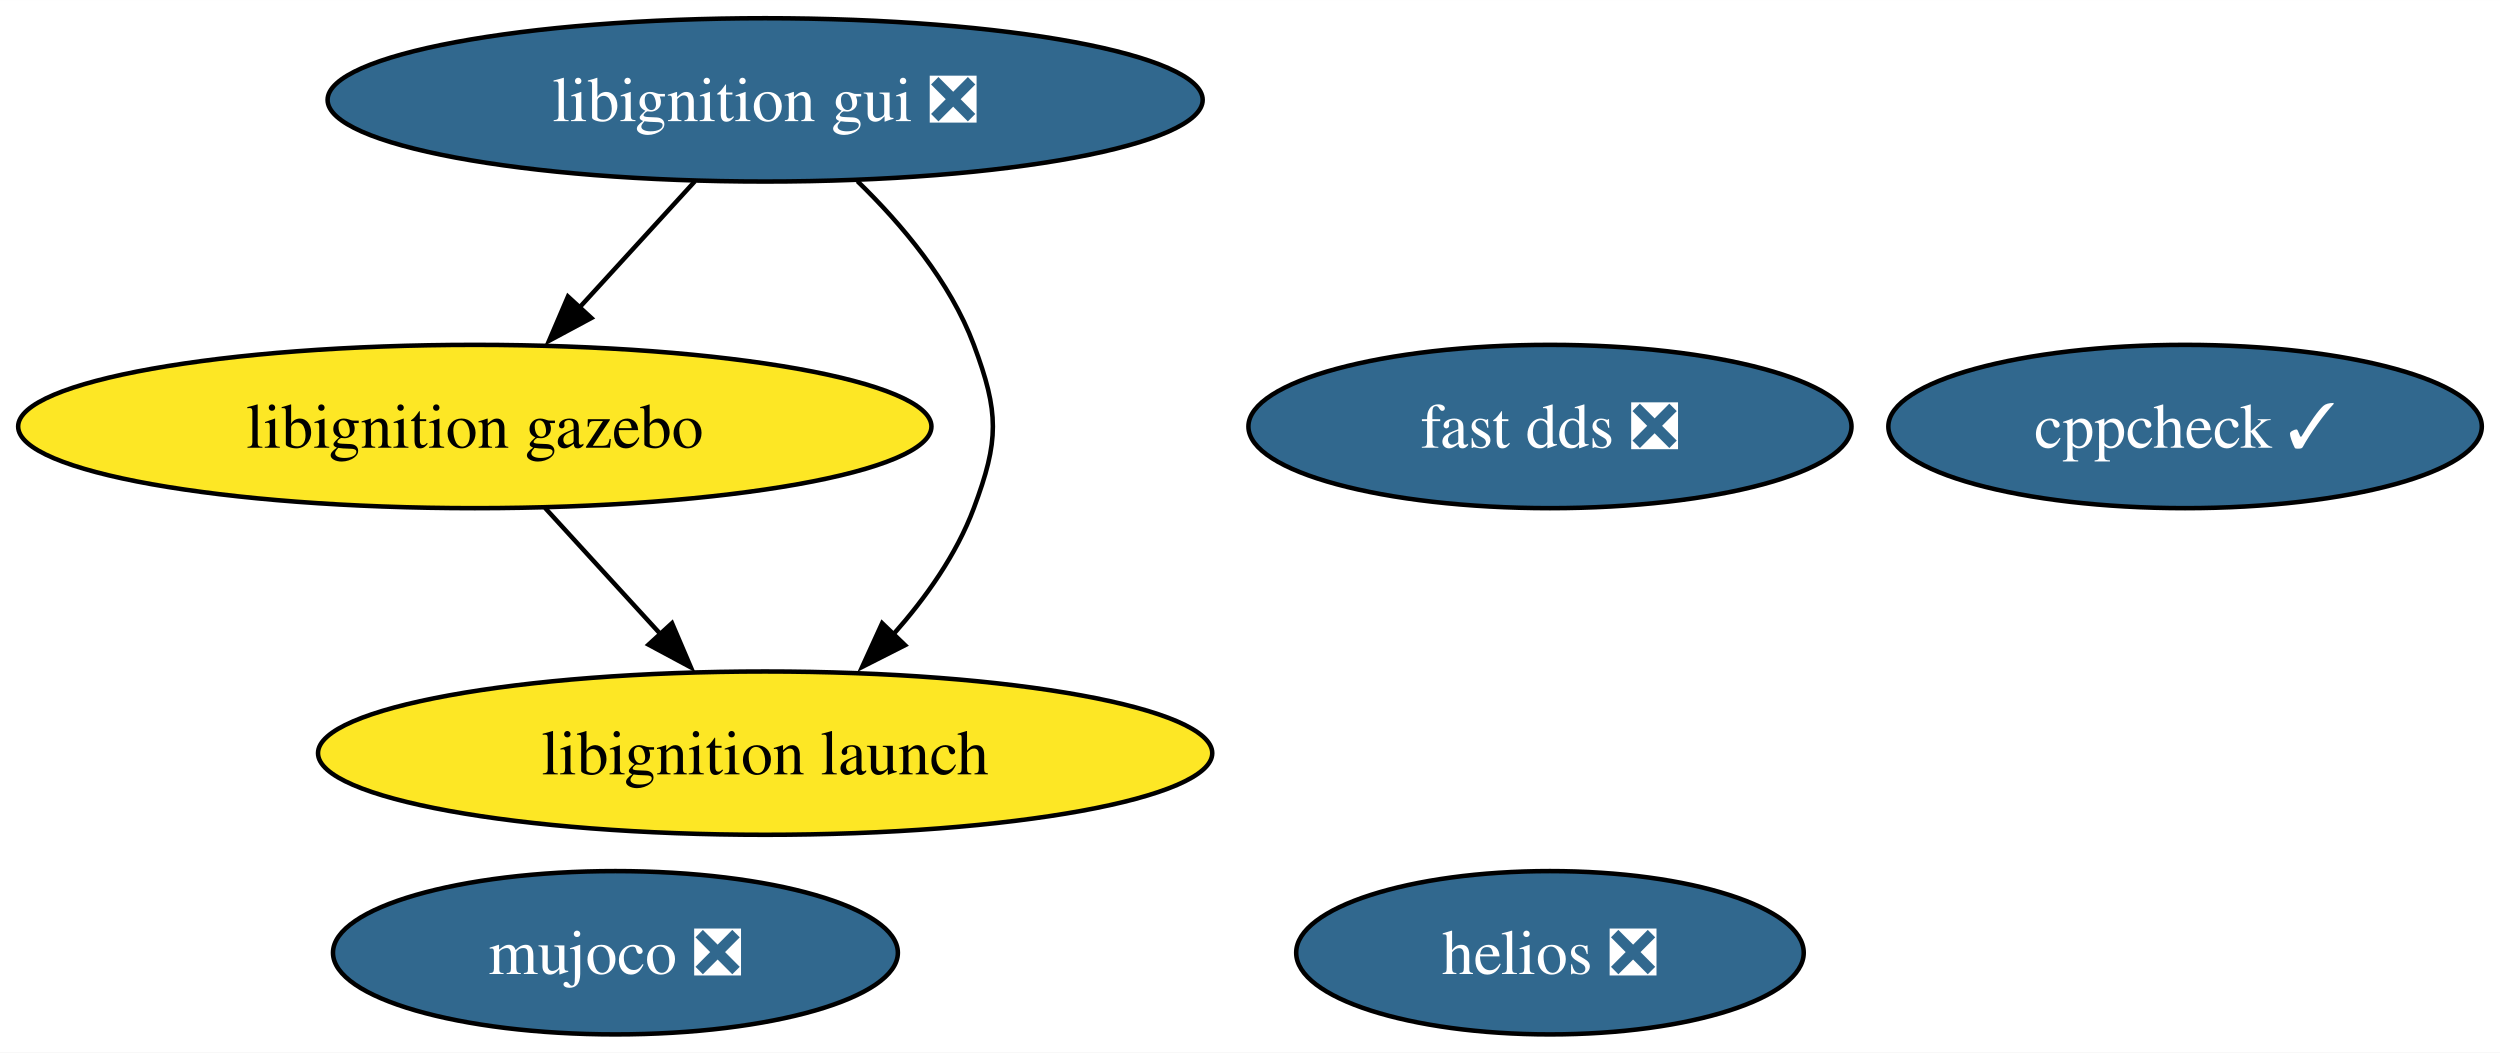
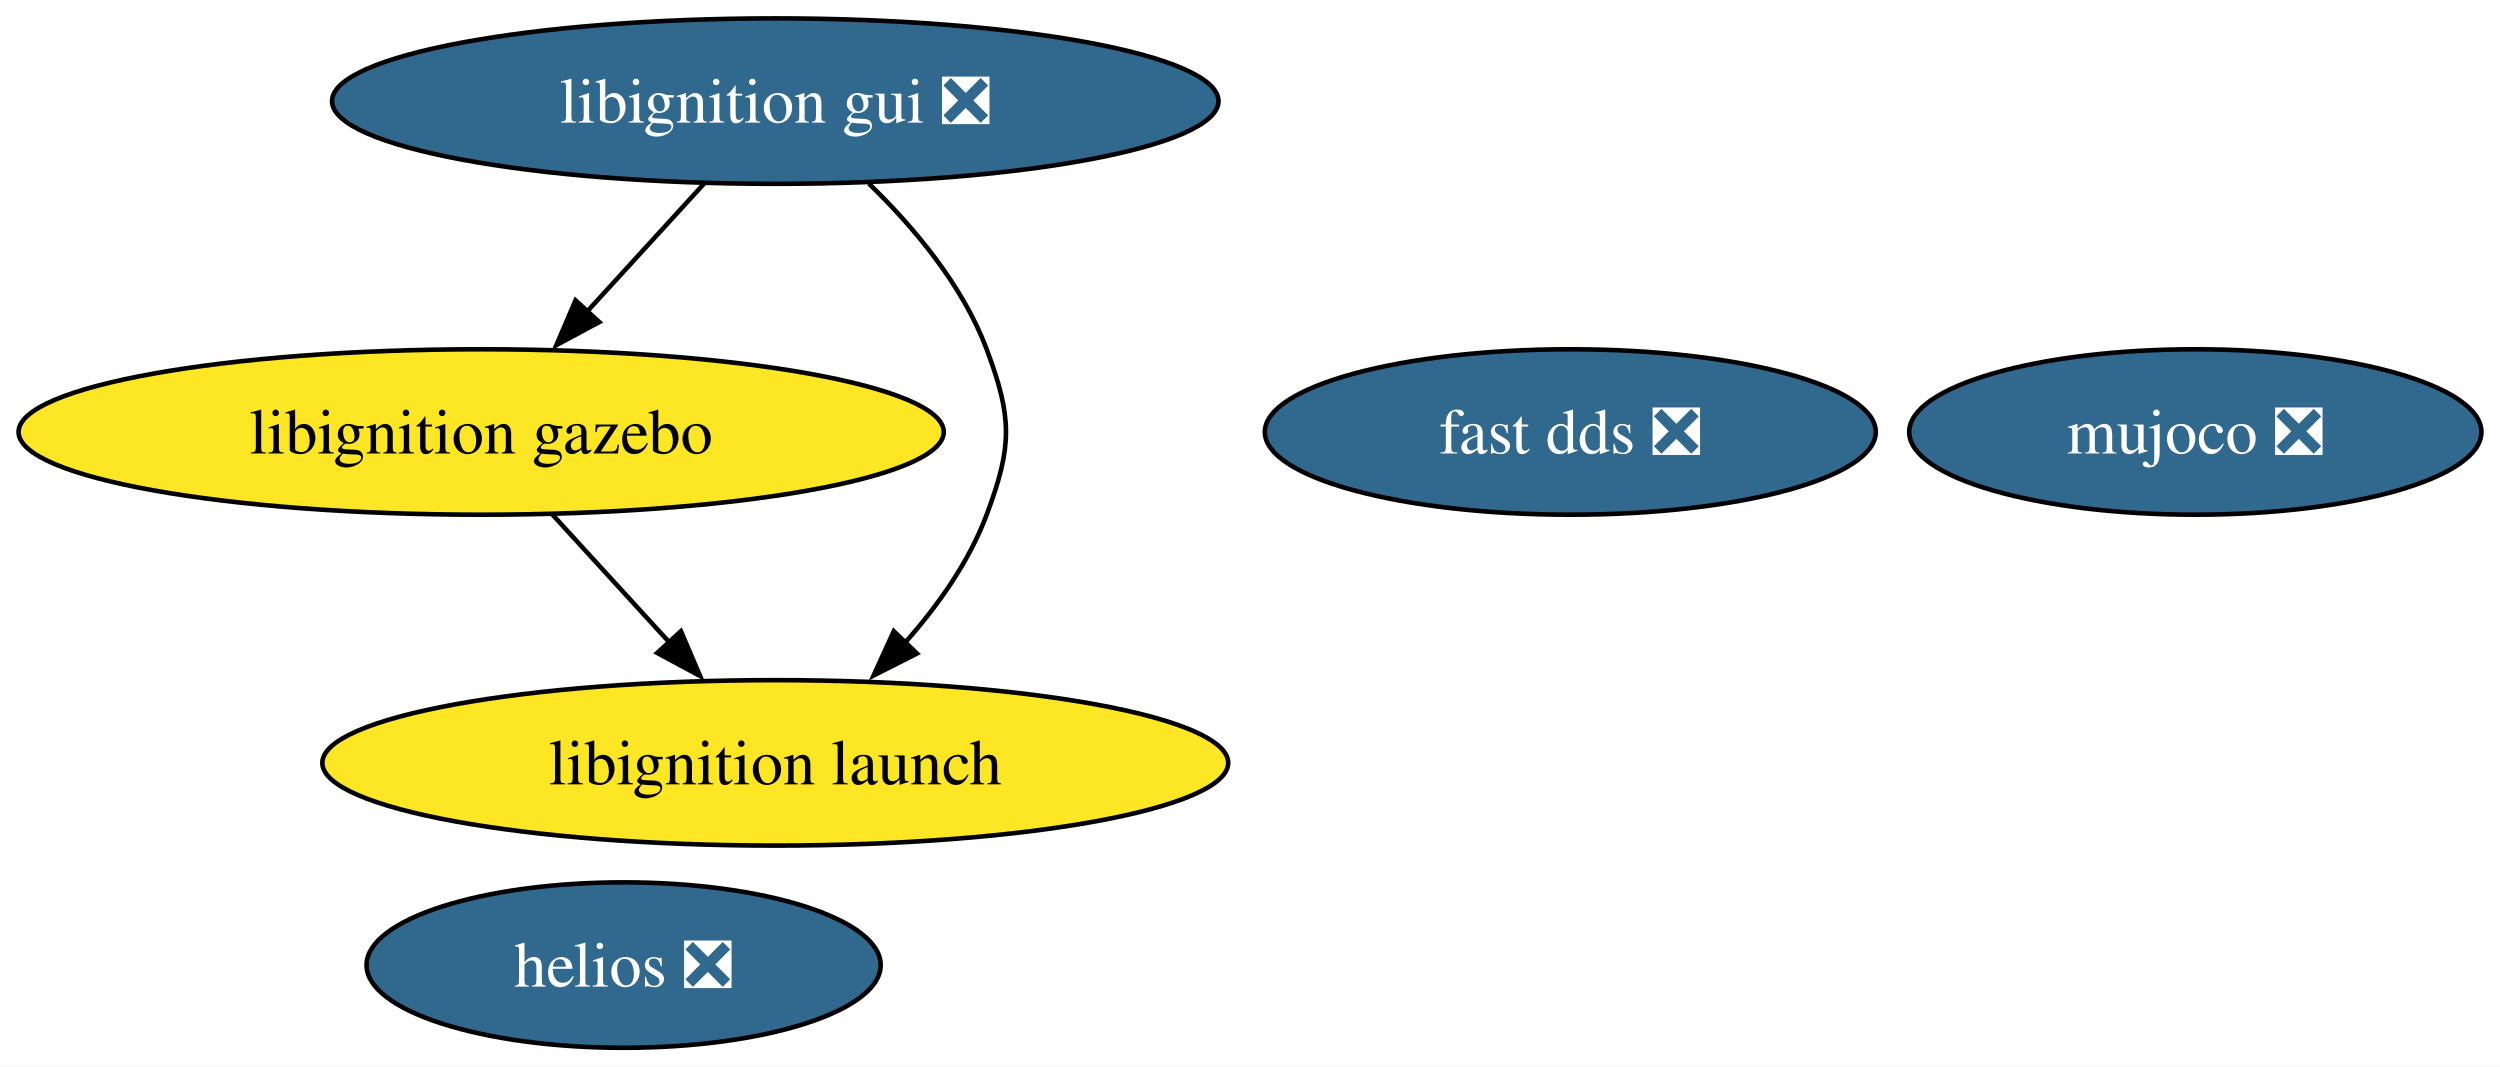
- <svg xmlns="http://www.w3.org/2000/svg" xmlns:xlink="http://www.w3.org/1999/xlink" width="551pt" height="232pt" viewBox="0.00 0.00 551.08 232.00">
+ <svg xmlns="http://www.w3.org/2000/svg" xmlns:xlink="http://www.w3.org/1999/xlink" width="544pt" height="232pt" viewBox="0.00 0.00 543.92 232.00">
  <g id="graph0" class="graph" transform="scale(1 1) rotate(0) translate(4 228)">
-     <polygon fill="white" stroke="none" points="-4,4 -4,-228 547.08,-228 547.08,4 -4,4" />
+     <polygon fill="white" stroke="none" points="-4,4 -4,-228 539.92,-228 539.92,4 -4,4" />
    <g id="node1" class="node">
      <g id="a_node1">
-         <a xlink:href="https://github.com/conda-forge/cppcheck-feedstock/pull/101" xlink:title="cppcheck ✓">
-           <ellipse fill="#31688e" stroke="black" cx="477.66" cy="-134" rx="65.41" ry="18" />
-           <text text-anchor="middle" x="477.66" y="-129.32" font-family="Times,serif" font-size="14.00" fill="white">cppcheck ✓</text>
-         </a>
-       </g>
-     </g>
-     <g id="node2" class="node">
-       <g id="a_node2">
        <a xlink:href="https://github.com/conda-forge/fast-dds-feedstock/pull/17" xlink:title="fast dds ❎">
          <ellipse fill="#31688e" stroke="black" cx="337.66" cy="-134" rx="66.47" ry="18" />
          <text text-anchor="middle" x="337.66" y="-129.32" font-family="Times,serif" font-size="14.00" fill="white">fast dds ❎</text>
        </a>
      </g>
    </g>
-     <g id="node3" class="node">
-       <g id="a_node3">
+     <g id="node2" class="node">
+       <g id="a_node2">
        <a xlink:href="https://github.com/conda-forge/libignition-gui-feedstock/pull/56" xlink:title="libignition gui ❎">
          <ellipse fill="#31688e" stroke="black" cx="164.66" cy="-206" rx="96.45" ry="18" />
          <text text-anchor="middle" x="164.66" y="-201.32" font-family="Times,serif" font-size="14.00" fill="white">libignition gui ❎</text>
        </a>
      </g>
    </g>
-     <g id="node4" class="node">
-       <g id="a_node4">
+     <g id="node3" class="node">
+       <g id="a_node3">
        <a xlink:href="https://github.com/conda-forge/libignition-gazebo-feedstock" xlink:title="libignition gazebo">
          <ellipse fill="#fde725" stroke="black" cx="100.66" cy="-134" rx="100.66" ry="18" />
          <text text-anchor="middle" x="100.66" y="-129.32" font-family="Times,serif" font-size="14.00">libignition gazebo</text>
        </a>
      </g>
    </g>
    <g id="edge1" class="edge">
      <path fill="none" stroke="black" d="M149.17,-188.05C141.54,-179.71 132.2,-169.49 123.75,-160.25" />
      <polygon fill="black" stroke="black" points="126.36,-157.92 117.03,-152.91 121.2,-162.65 126.36,-157.92" />
    </g>
-     <g id="node5" class="node">
-       <g id="a_node5">
+     <g id="node4" class="node">
+       <g id="a_node4">
        <a xlink:href="https://github.com/conda-forge/libignition-launch-feedstock" xlink:title="libignition launch">
          <ellipse fill="#fde725" stroke="black" cx="164.66" cy="-62" rx="98.56" ry="18" />
          <text text-anchor="middle" x="164.66" y="-57.33" font-family="Times,serif" font-size="14.00">libignition launch</text>
        </a>
      </g>
    </g>
    <g id="edge2" class="edge">
      <path fill="none" stroke="black" d="M185,-188.08C194.77,-178.61 205.46,-165.92 210.66,-152 216.26,-137.01 216.26,-130.99 210.66,-116 206.84,-105.77 200.06,-96.21 192.86,-88.11" />
      <polygon fill="black" stroke="black" points="195.5,-85.8 186.05,-81.01 190.45,-90.65 195.5,-85.8" />
    </g>
    <g id="edge3" class="edge">
      <path fill="none" stroke="black" d="M116.15,-116.05C123.78,-107.71 133.13,-97.49 141.58,-88.25" />
      <polygon fill="black" stroke="black" points="144.13,-90.65 148.29,-80.91 138.96,-85.92 144.13,-90.65" />
    </g>
-     <g id="node6" class="node">
-       <g id="a_node6">
+     <g id="node5" class="node">
+       <g id="a_node5">
        <a xlink:href="https://github.com/conda-forge/mujoco-feedstock/pull/75" xlink:title="mujoco ❎">
-           <ellipse fill="#31688e" stroke="black" cx="131.66" cy="-18" rx="62.26" ry="18" />
-           <text text-anchor="middle" x="131.66" y="-13.32" font-family="Times,serif" font-size="14.00" fill="white">mujoco ❎</text>
+           <ellipse fill="#31688e" stroke="black" cx="473.66" cy="-134" rx="62.26" ry="18" />
+           <text text-anchor="middle" x="473.66" y="-129.32" font-family="Times,serif" font-size="14.00" fill="white">mujoco ❎</text>
        </a>
      </g>
    </g>
-     <g id="node7" class="node">
-       <g id="a_node7">
+     <g id="node6" class="node">
+       <g id="a_node6">
        <a xlink:href="https://github.com/conda-forge/helios-feedstock/pull/18" xlink:title="helios ❎">
-           <ellipse fill="#31688e" stroke="black" cx="337.66" cy="-18" rx="55.94" ry="18" />
-           <text text-anchor="middle" x="337.66" y="-13.32" font-family="Times,serif" font-size="14.00" fill="white">helios ❎</text>
+           <ellipse fill="#31688e" stroke="black" cx="131.66" cy="-18" rx="55.94" ry="18" />
+           <text text-anchor="middle" x="131.66" y="-13.32" font-family="Times,serif" font-size="14.00" fill="white">helios ❎</text>
        </a>
      </g>
    </g>
  </g>
</svg>
